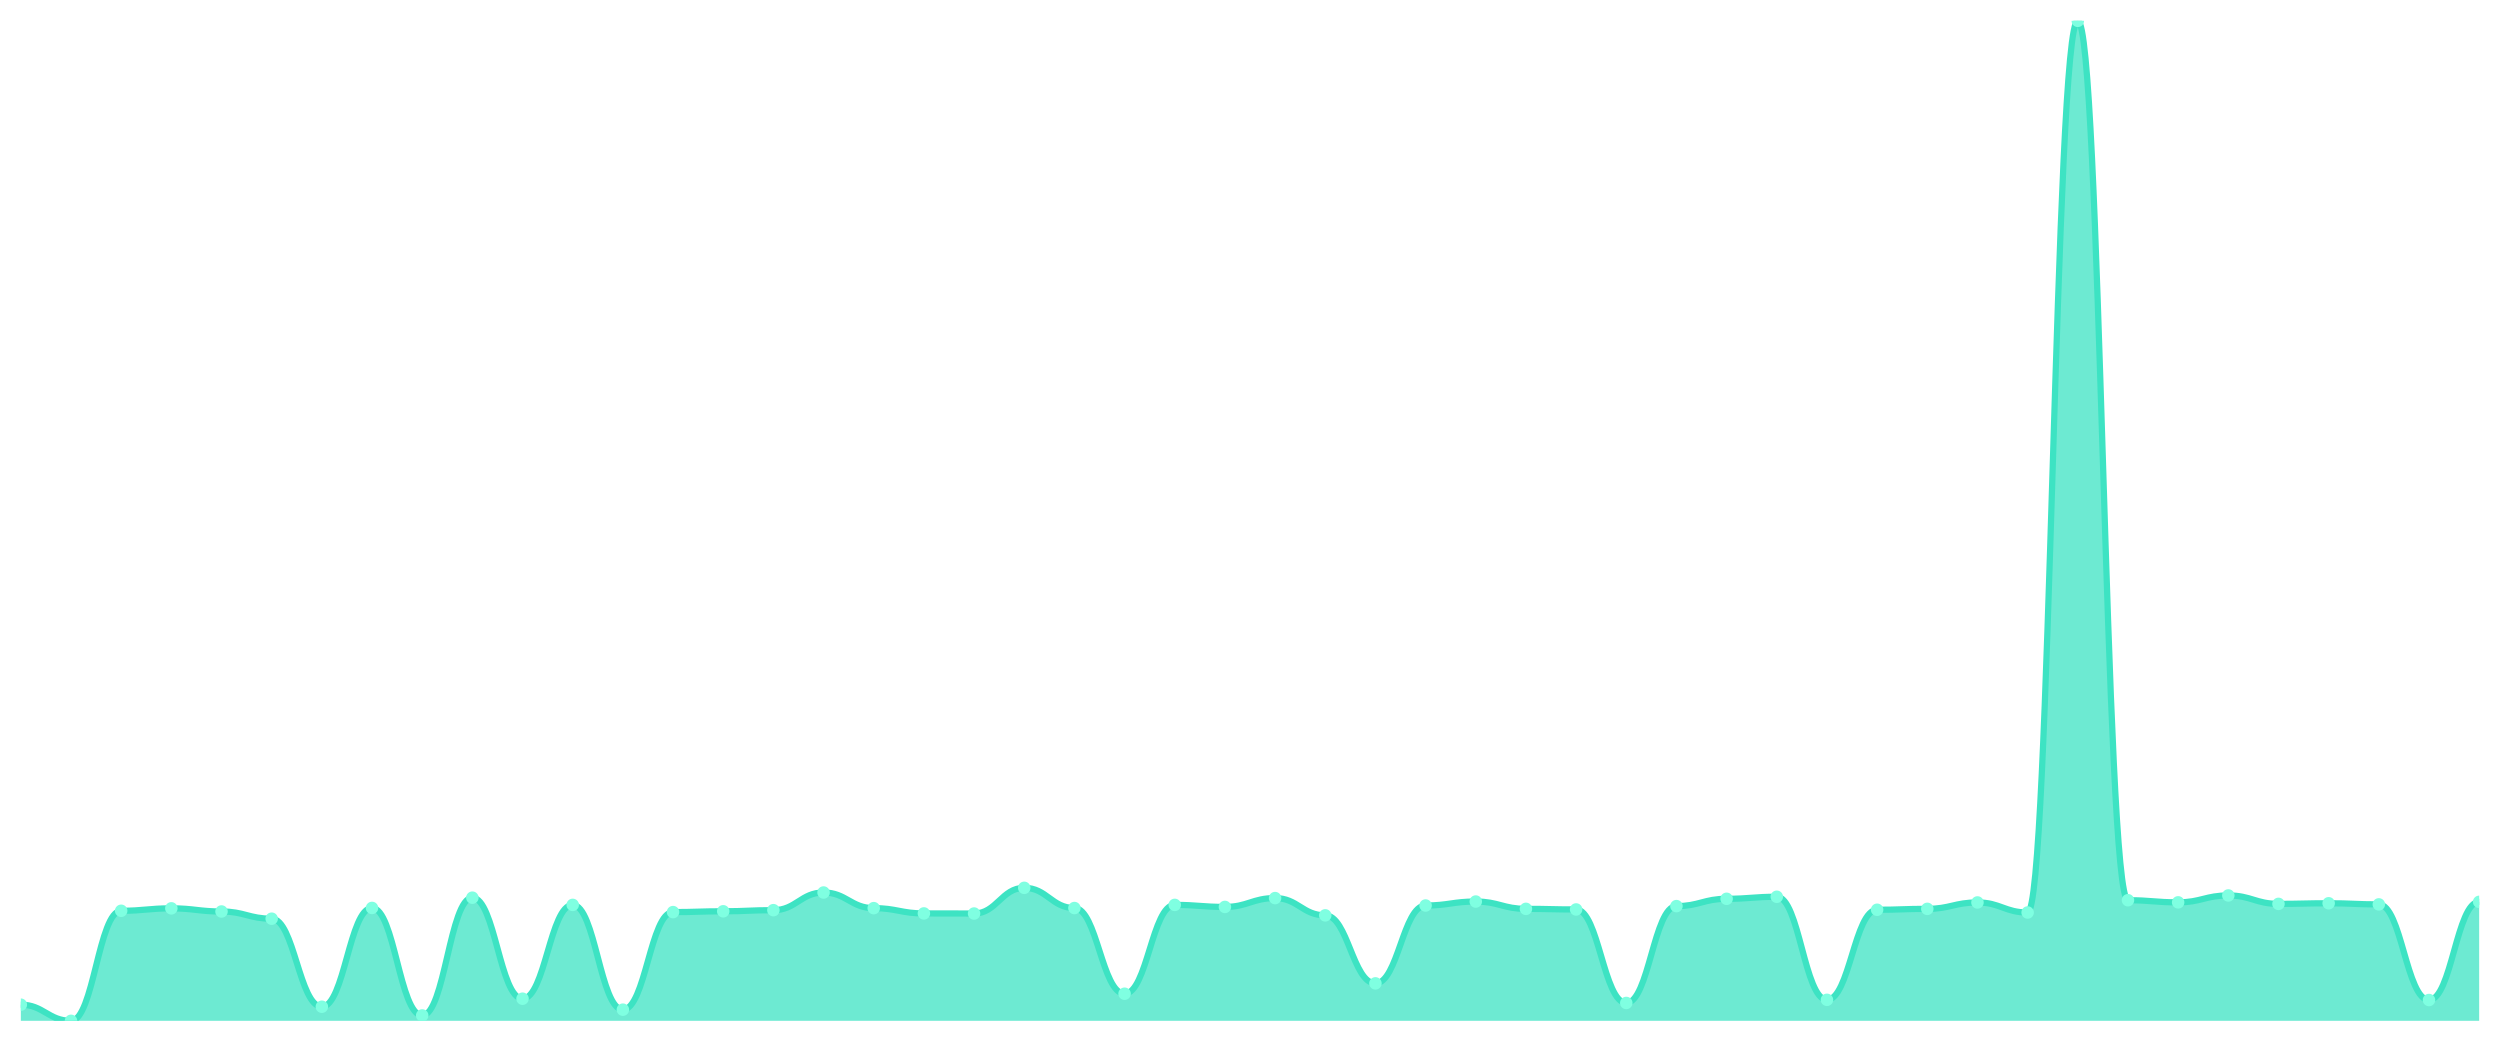
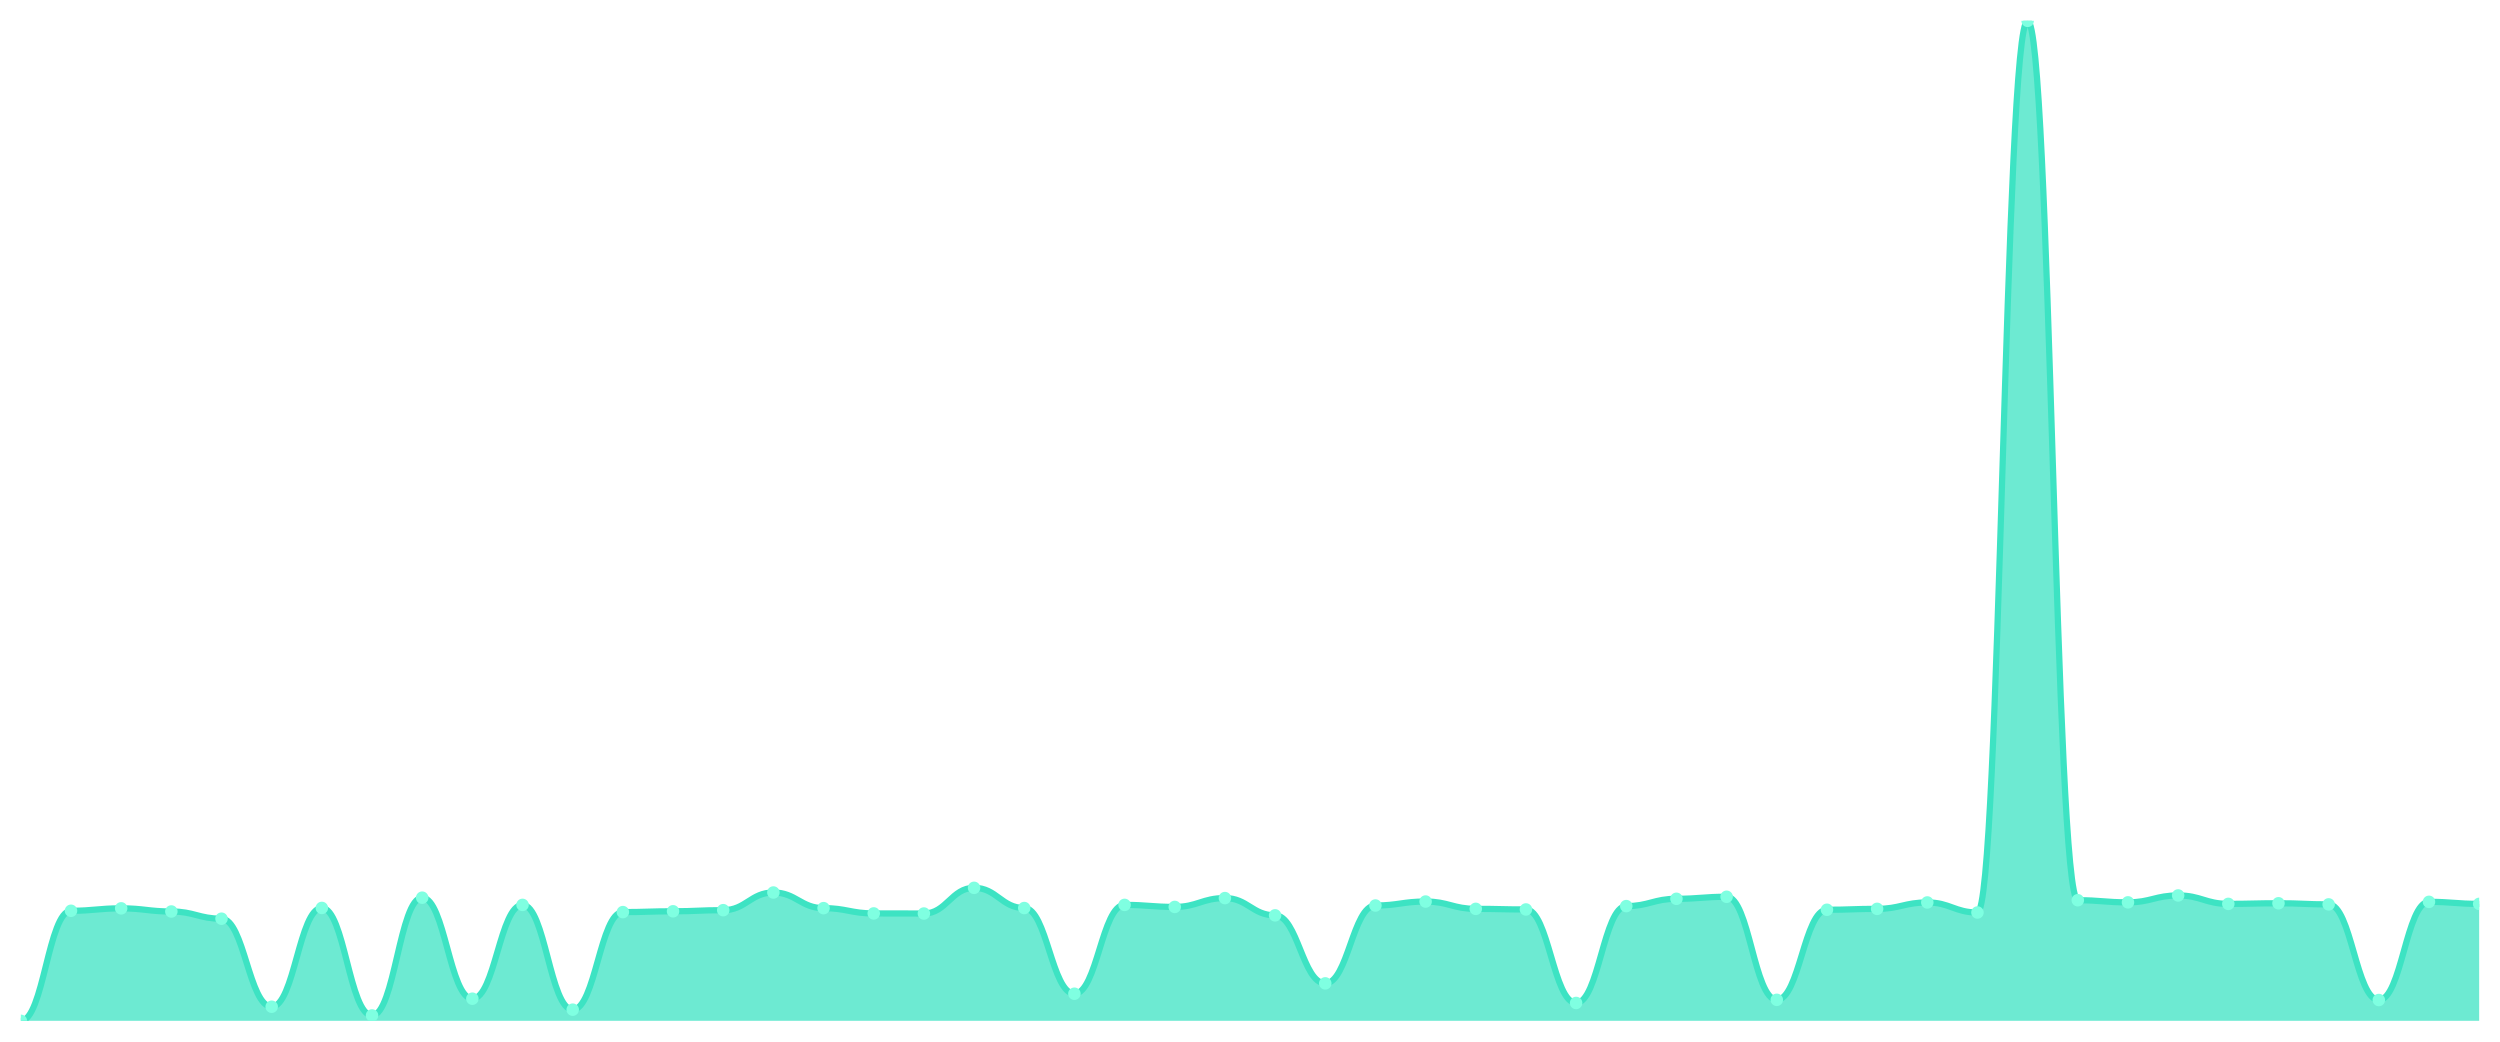
<svg xmlns="http://www.w3.org/2000/svg" viewBox="0 0 1200 500" width="1200" height="500">
  <defs>
    <clipPath id="c">
      <rect x="10" y="10" width="1180" height="480" />
    </clipPath>
  </defs>
  <rect width="1200" height="500" fill="none" />
  <g clip-path="url(#c)">
-     <path d="M 10,490 L 10,482.252 C 20.837,482.252 23.245,490 34.082,490 C 44.918,490 47.327,437.176 58.163,437.176 C 69,437.176 71.408,436.006 82.245,436.006 C 93.082,436.006 95.49,437.517 106.327,437.517 C 117.163,437.517 119.571,440.977 130.408,440.977 C 141.245,440.977 143.653,483.226 154.49,483.226 C 165.327,483.226 167.735,435.811 178.571,435.811 C 189.408,435.811 191.816,487.417 202.653,487.417 C 213.49,487.417 215.898,430.889 226.735,430.889 C 237.571,430.889 239.98,479.377 250.816,479.377 C 261.653,479.377 264.061,434.349 274.898,434.349 C 285.735,434.349 288.143,484.64 298.98,484.64 C 309.816,484.64 312.224,437.809 323.061,437.809 C 333.898,437.809 336.306,437.419 347.143,437.419 C 357.98,437.419 360.388,436.883 371.224,436.883 C 382.061,436.883 384.469,428.404 395.306,428.404 C 406.143,428.404 408.551,435.909 419.388,435.909 C 430.224,435.909 432.633,438.443 443.469,438.443 C 454.306,438.443 456.714,438.491 467.551,438.491 C 478.388,438.491 480.796,426.162 491.633,426.162 C 502.469,426.162 504.878,435.86 515.714,435.86 C 526.551,435.86 528.959,476.989 539.796,476.989 C 550.633,476.989 553.041,434.349 563.878,434.349 C 574.714,434.349 577.122,435.324 587.959,435.324 C 598.796,435.324 601.204,431.084 612.041,431.084 C 622.878,431.084 625.286,439.369 636.122,439.369 C 646.959,439.369 649.367,472.018 660.204,472.018 C 671.041,472.018 673.449,434.642 684.286,434.642 C 695.122,434.642 697.531,432.741 708.367,432.741 C 719.204,432.741 721.612,436.25 732.449,436.25 C 743.286,436.25 745.694,436.542 756.531,436.542 C 767.367,436.542 769.776,481.423 780.612,481.423 C 791.449,481.423 793.857,434.934 804.694,434.934 C 815.531,434.934 817.939,431.425 828.776,431.425 C 839.612,431.425 842.02,430.451 852.857,430.451 C 863.694,430.451 866.102,479.913 876.939,479.913 C 887.776,479.913 890.184,436.688 901.02,436.688 C 911.857,436.688 914.265,436.25 925.102,436.25 C 935.939,436.25 938.347,433.18 949.184,433.18 C 960.02,433.18 962.429,438.004 973.265,438.004 C 984.102,438.004 986.51,10 997.347,10 C 1008.184,10 1010.592,432.108 1021.429,432.108 C 1032.265,432.108 1034.673,433.131 1045.51,433.131 C 1056.347,433.131 1058.755,429.817 1069.592,429.817 C 1080.429,429.817 1082.837,433.862 1093.673,433.862 C 1104.51,433.862 1106.918,433.57 1117.755,433.57 C 1128.592,433.57 1131,434.106 1141.837,434.106 C 1152.673,434.106 1155.082,480.01 1165.918,480.01 C 1176.755,480.01 1179.163,432.887 1190,432.887 L 1190,490 Z" fill="rgba(61,227,195,0.75)" />
-     <path d="M 10,482.252 C 20.837,482.252 23.245,490 34.082,490 C 44.918,490 47.327,437.176 58.163,437.176 C 69,437.176 71.408,436.006 82.245,436.006 C 93.082,436.006 95.49,437.517 106.327,437.517 C 117.163,437.517 119.571,440.977 130.408,440.977 C 141.245,440.977 143.653,483.226 154.49,483.226 C 165.327,483.226 167.735,435.811 178.571,435.811 C 189.408,435.811 191.816,487.417 202.653,487.417 C 213.49,487.417 215.898,430.889 226.735,430.889 C 237.571,430.889 239.98,479.377 250.816,479.377 C 261.653,479.377 264.061,434.349 274.898,434.349 C 285.735,434.349 288.143,484.64 298.98,484.64 C 309.816,484.64 312.224,437.809 323.061,437.809 C 333.898,437.809 336.306,437.419 347.143,437.419 C 357.98,437.419 360.388,436.883 371.224,436.883 C 382.061,436.883 384.469,428.404 395.306,428.404 C 406.143,428.404 408.551,435.909 419.388,435.909 C 430.224,435.909 432.633,438.443 443.469,438.443 C 454.306,438.443 456.714,438.491 467.551,438.491 C 478.388,438.491 480.796,426.162 491.633,426.162 C 502.469,426.162 504.878,435.86 515.714,435.86 C 526.551,435.86 528.959,476.989 539.796,476.989 C 550.633,476.989 553.041,434.349 563.878,434.349 C 574.714,434.349 577.122,435.324 587.959,435.324 C 598.796,435.324 601.204,431.084 612.041,431.084 C 622.878,431.084 625.286,439.369 636.122,439.369 C 646.959,439.369 649.367,472.018 660.204,472.018 C 671.041,472.018 673.449,434.642 684.286,434.642 C 695.122,434.642 697.531,432.741 708.367,432.741 C 719.204,432.741 721.612,436.25 732.449,436.25 C 743.286,436.25 745.694,436.542 756.531,436.542 C 767.367,436.542 769.776,481.423 780.612,481.423 C 791.449,481.423 793.857,434.934 804.694,434.934 C 815.531,434.934 817.939,431.425 828.776,431.425 C 839.612,431.425 842.02,430.451 852.857,430.451 C 863.694,430.451 866.102,479.913 876.939,479.913 C 887.776,479.913 890.184,436.688 901.02,436.688 C 911.857,436.688 914.265,436.25 925.102,436.25 C 935.939,436.25 938.347,433.18 949.184,433.18 C 960.02,433.18 962.429,438.004 973.265,438.004 C 984.102,438.004 986.51,10 997.347,10 C 1008.184,10 1010.592,432.108 1021.429,432.108 C 1032.265,432.108 1034.673,433.131 1045.51,433.131 C 1056.347,433.131 1058.755,429.817 1069.592,429.817 C 1080.429,429.817 1082.837,433.862 1093.673,433.862 C 1104.51,433.862 1106.918,433.57 1117.755,433.57 C 1128.592,433.57 1131,434.106 1141.837,434.106 C 1152.673,434.106 1155.082,480.01 1165.918,480.01 C 1176.755,480.01 1179.163,432.887 1190,432.887" fill="none" stroke="#3de3c3" stroke-width="3" stroke-linecap="round" stroke-linejoin="round" />
-     <circle cx="10" cy="482.252" r="3" fill="#7fffe1" />
-     <circle cx="34.082" cy="490" r="3" fill="#7fffe1" />
-     <circle cx="58.163" cy="437.176" r="3" fill="#7fffe1" />
-     <circle cx="82.245" cy="436.006" r="3" fill="#7fffe1" />
-     <circle cx="106.327" cy="437.517" r="3" fill="#7fffe1" />
-     <circle cx="130.408" cy="440.977" r="3" fill="#7fffe1" />
-     <circle cx="154.49" cy="483.226" r="3" fill="#7fffe1" />
-     <circle cx="178.571" cy="435.811" r="3" fill="#7fffe1" />
-     <circle cx="202.653" cy="487.417" r="3" fill="#7fffe1" />
-     <circle cx="226.735" cy="430.889" r="3" fill="#7fffe1" />
-     <circle cx="250.816" cy="479.377" r="3" fill="#7fffe1" />
-     <circle cx="274.898" cy="434.349" r="3" fill="#7fffe1" />
-     <circle cx="298.98" cy="484.64" r="3" fill="#7fffe1" />
-     <circle cx="323.061" cy="437.809" r="3" fill="#7fffe1" />
-     <circle cx="347.143" cy="437.419" r="3" fill="#7fffe1" />
-     <circle cx="371.224" cy="436.883" r="3" fill="#7fffe1" />
-     <circle cx="395.306" cy="428.404" r="3" fill="#7fffe1" />
-     <circle cx="419.388" cy="435.909" r="3" fill="#7fffe1" />
-     <circle cx="443.469" cy="438.443" r="3" fill="#7fffe1" />
-     <circle cx="467.551" cy="438.491" r="3" fill="#7fffe1" />
-     <circle cx="491.633" cy="426.162" r="3" fill="#7fffe1" />
-     <circle cx="515.714" cy="435.86" r="3" fill="#7fffe1" />
-     <circle cx="539.796" cy="476.989" r="3" fill="#7fffe1" />
-     <circle cx="563.878" cy="434.349" r="3" fill="#7fffe1" />
-     <circle cx="587.959" cy="435.324" r="3" fill="#7fffe1" />
-     <circle cx="612.041" cy="431.084" r="3" fill="#7fffe1" />
-     <circle cx="636.122" cy="439.369" r="3" fill="#7fffe1" />
-     <circle cx="660.204" cy="472.018" r="3" fill="#7fffe1" />
-     <circle cx="684.286" cy="434.642" r="3" fill="#7fffe1" />
-     <circle cx="708.367" cy="432.741" r="3" fill="#7fffe1" />
-     <circle cx="732.449" cy="436.25" r="3" fill="#7fffe1" />
-     <circle cx="756.531" cy="436.542" r="3" fill="#7fffe1" />
-     <circle cx="780.612" cy="481.423" r="3" fill="#7fffe1" />
-     <circle cx="804.694" cy="434.934" r="3" fill="#7fffe1" />
-     <circle cx="828.776" cy="431.425" r="3" fill="#7fffe1" />
-     <circle cx="852.857" cy="430.451" r="3" fill="#7fffe1" />
-     <circle cx="876.939" cy="479.913" r="3" fill="#7fffe1" />
-     <circle cx="901.02" cy="436.688" r="3" fill="#7fffe1" />
-     <circle cx="925.102" cy="436.25" r="3" fill="#7fffe1" />
-     <circle cx="949.184" cy="433.18" r="3" fill="#7fffe1" />
-     <circle cx="973.265" cy="438.004" r="3" fill="#7fffe1" />
-     <circle cx="997.347" cy="10" r="3" fill="#7fffe1" />
-     <circle cx="1021.429" cy="432.108" r="3" fill="#7fffe1" />
-     <circle cx="1045.51" cy="433.131" r="3" fill="#7fffe1" />
-     <circle cx="1069.592" cy="429.817" r="3" fill="#7fffe1" />
-     <circle cx="1093.673" cy="433.862" r="3" fill="#7fffe1" />
-     <circle cx="1117.755" cy="433.57" r="3" fill="#7fffe1" />
-     <circle cx="1141.837" cy="434.106" r="3" fill="#7fffe1" />
-     <circle cx="1165.918" cy="480.01" r="3" fill="#7fffe1" />
-     <circle cx="1190" cy="432.887" r="3" fill="#7fffe1" />
+     <path d="M 10,490 L 10,490 C 20.837,490 23.245,437.176 34.082,437.176 C 44.918,437.176 47.327,436.006 58.163,436.006 C 69,436.006 71.408,437.517 82.245,437.517 C 93.082,437.517 95.49,440.977 106.327,440.977 C 117.163,440.977 119.571,483.226 130.408,483.226 C 141.245,483.226 143.653,435.811 154.49,435.811 C 165.327,435.811 167.735,487.417 178.571,487.417 C 189.408,487.417 191.816,430.889 202.653,430.889 C 213.49,430.889 215.898,479.377 226.735,479.377 C 237.571,479.377 239.98,434.349 250.816,434.349 C 261.653,434.349 264.061,484.64 274.898,484.64 C 285.735,484.64 288.143,437.809 298.98,437.809 C 309.816,437.809 312.224,437.419 323.061,437.419 C 333.898,437.419 336.306,436.883 347.143,436.883 C 357.98,436.883 360.388,428.404 371.224,428.404 C 382.061,428.404 384.469,435.909 395.306,435.909 C 406.143,435.909 408.551,438.443 419.388,438.443 C 430.224,438.443 432.633,438.491 443.469,438.491 C 454.306,438.491 456.714,426.162 467.551,426.162 C 478.388,426.162 480.796,435.86 491.633,435.86 C 502.469,435.86 504.878,476.989 515.714,476.989 C 526.551,476.989 528.959,434.349 539.796,434.349 C 550.633,434.349 553.041,435.324 563.878,435.324 C 574.714,435.324 577.122,431.084 587.959,431.084 C 598.796,431.084 601.204,439.369 612.041,439.369 C 622.878,439.369 625.286,472.018 636.122,472.018 C 646.959,472.018 649.367,434.642 660.204,434.642 C 671.041,434.642 673.449,432.741 684.286,432.741 C 695.122,432.741 697.531,436.25 708.367,436.25 C 719.204,436.25 721.612,436.542 732.449,436.542 C 743.286,436.542 745.694,481.423 756.531,481.423 C 767.367,481.423 769.776,434.934 780.612,434.934 C 791.449,434.934 793.857,431.425 804.694,431.425 C 815.531,431.425 817.939,430.451 828.776,430.451 C 839.612,430.451 842.02,479.913 852.857,479.913 C 863.694,479.913 866.102,436.688 876.939,436.688 C 887.776,436.688 890.184,436.25 901.02,436.25 C 911.857,436.25 914.265,433.18 925.102,433.18 C 935.939,433.18 938.347,438.004 949.184,438.004 C 960.02,438.004 962.429,10 973.265,10 C 984.102,10 986.51,432.108 997.347,432.108 C 1008.184,432.108 1010.592,433.131 1021.429,433.131 C 1032.265,433.131 1034.673,429.817 1045.51,429.817 C 1056.347,429.817 1058.755,433.862 1069.592,433.862 C 1080.429,433.862 1082.837,433.57 1093.673,433.57 C 1104.51,433.57 1106.918,434.106 1117.755,434.106 C 1128.592,434.106 1131,480.01 1141.837,480.01 C 1152.673,480.01 1155.082,432.887 1165.918,432.887 C 1176.755,432.887 1179.163,433.862 1190,433.862 L 1190,490 Z" fill="rgba(61,227,195,0.75)" />
+     <path d="M 10,490 C 20.837,490 23.245,437.176 34.082,437.176 C 44.918,437.176 47.327,436.006 58.163,436.006 C 69,436.006 71.408,437.517 82.245,437.517 C 93.082,437.517 95.49,440.977 106.327,440.977 C 117.163,440.977 119.571,483.226 130.408,483.226 C 141.245,483.226 143.653,435.811 154.49,435.811 C 165.327,435.811 167.735,487.417 178.571,487.417 C 189.408,487.417 191.816,430.889 202.653,430.889 C 213.49,430.889 215.898,479.377 226.735,479.377 C 237.571,479.377 239.98,434.349 250.816,434.349 C 261.653,434.349 264.061,484.64 274.898,484.64 C 285.735,484.64 288.143,437.809 298.98,437.809 C 309.816,437.809 312.224,437.419 323.061,437.419 C 333.898,437.419 336.306,436.883 347.143,436.883 C 357.98,436.883 360.388,428.404 371.224,428.404 C 382.061,428.404 384.469,435.909 395.306,435.909 C 406.143,435.909 408.551,438.443 419.388,438.443 C 430.224,438.443 432.633,438.491 443.469,438.491 C 454.306,438.491 456.714,426.162 467.551,426.162 C 478.388,426.162 480.796,435.86 491.633,435.86 C 502.469,435.86 504.878,476.989 515.714,476.989 C 526.551,476.989 528.959,434.349 539.796,434.349 C 550.633,434.349 553.041,435.324 563.878,435.324 C 574.714,435.324 577.122,431.084 587.959,431.084 C 598.796,431.084 601.204,439.369 612.041,439.369 C 622.878,439.369 625.286,472.018 636.122,472.018 C 646.959,472.018 649.367,434.642 660.204,434.642 C 671.041,434.642 673.449,432.741 684.286,432.741 C 695.122,432.741 697.531,436.25 708.367,436.25 C 719.204,436.25 721.612,436.542 732.449,436.542 C 743.286,436.542 745.694,481.423 756.531,481.423 C 767.367,481.423 769.776,434.934 780.612,434.934 C 791.449,434.934 793.857,431.425 804.694,431.425 C 815.531,431.425 817.939,430.451 828.776,430.451 C 839.612,430.451 842.02,479.913 852.857,479.913 C 863.694,479.913 866.102,436.688 876.939,436.688 C 887.776,436.688 890.184,436.25 901.02,436.25 C 911.857,436.25 914.265,433.18 925.102,433.18 C 935.939,433.18 938.347,438.004 949.184,438.004 C 960.02,438.004 962.429,10 973.265,10 C 984.102,10 986.51,432.108 997.347,432.108 C 1008.184,432.108 1010.592,433.131 1021.429,433.131 C 1032.265,433.131 1034.673,429.817 1045.51,429.817 C 1056.347,429.817 1058.755,433.862 1069.592,433.862 C 1080.429,433.862 1082.837,433.57 1093.673,433.57 C 1104.51,433.57 1106.918,434.106 1117.755,434.106 C 1128.592,434.106 1131,480.01 1141.837,480.01 C 1152.673,480.01 1155.082,432.887 1165.918,432.887 C 1176.755,432.887 1179.163,433.862 1190,433.862" fill="none" stroke="#3de3c3" stroke-width="3" stroke-linecap="round" stroke-linejoin="round" />
+     <circle cx="10" cy="490" r="3" fill="#7fffe1" />
+     <circle cx="34.082" cy="437.176" r="3" fill="#7fffe1" />
+     <circle cx="58.163" cy="436.006" r="3" fill="#7fffe1" />
+     <circle cx="82.245" cy="437.517" r="3" fill="#7fffe1" />
+     <circle cx="106.327" cy="440.977" r="3" fill="#7fffe1" />
+     <circle cx="130.408" cy="483.226" r="3" fill="#7fffe1" />
+     <circle cx="154.49" cy="435.811" r="3" fill="#7fffe1" />
+     <circle cx="178.571" cy="487.417" r="3" fill="#7fffe1" />
+     <circle cx="202.653" cy="430.889" r="3" fill="#7fffe1" />
+     <circle cx="226.735" cy="479.377" r="3" fill="#7fffe1" />
+     <circle cx="250.816" cy="434.349" r="3" fill="#7fffe1" />
+     <circle cx="274.898" cy="484.64" r="3" fill="#7fffe1" />
+     <circle cx="298.98" cy="437.809" r="3" fill="#7fffe1" />
+     <circle cx="323.061" cy="437.419" r="3" fill="#7fffe1" />
+     <circle cx="347.143" cy="436.883" r="3" fill="#7fffe1" />
+     <circle cx="371.224" cy="428.404" r="3" fill="#7fffe1" />
+     <circle cx="395.306" cy="435.909" r="3" fill="#7fffe1" />
+     <circle cx="419.388" cy="438.443" r="3" fill="#7fffe1" />
+     <circle cx="443.469" cy="438.491" r="3" fill="#7fffe1" />
+     <circle cx="467.551" cy="426.162" r="3" fill="#7fffe1" />
+     <circle cx="491.633" cy="435.86" r="3" fill="#7fffe1" />
+     <circle cx="515.714" cy="476.989" r="3" fill="#7fffe1" />
+     <circle cx="539.796" cy="434.349" r="3" fill="#7fffe1" />
+     <circle cx="563.878" cy="435.324" r="3" fill="#7fffe1" />
+     <circle cx="587.959" cy="431.084" r="3" fill="#7fffe1" />
+     <circle cx="612.041" cy="439.369" r="3" fill="#7fffe1" />
+     <circle cx="636.122" cy="472.018" r="3" fill="#7fffe1" />
+     <circle cx="660.204" cy="434.642" r="3" fill="#7fffe1" />
+     <circle cx="684.286" cy="432.741" r="3" fill="#7fffe1" />
+     <circle cx="708.367" cy="436.25" r="3" fill="#7fffe1" />
+     <circle cx="732.449" cy="436.542" r="3" fill="#7fffe1" />
+     <circle cx="756.531" cy="481.423" r="3" fill="#7fffe1" />
+     <circle cx="780.612" cy="434.934" r="3" fill="#7fffe1" />
+     <circle cx="804.694" cy="431.425" r="3" fill="#7fffe1" />
+     <circle cx="828.776" cy="430.451" r="3" fill="#7fffe1" />
+     <circle cx="852.857" cy="479.913" r="3" fill="#7fffe1" />
+     <circle cx="876.939" cy="436.688" r="3" fill="#7fffe1" />
+     <circle cx="901.02" cy="436.25" r="3" fill="#7fffe1" />
+     <circle cx="925.102" cy="433.18" r="3" fill="#7fffe1" />
+     <circle cx="949.184" cy="438.004" r="3" fill="#7fffe1" />
+     <circle cx="973.265" cy="10" r="3" fill="#7fffe1" />
+     <circle cx="997.347" cy="432.108" r="3" fill="#7fffe1" />
+     <circle cx="1021.429" cy="433.131" r="3" fill="#7fffe1" />
+     <circle cx="1045.51" cy="429.817" r="3" fill="#7fffe1" />
+     <circle cx="1069.592" cy="433.862" r="3" fill="#7fffe1" />
+     <circle cx="1093.673" cy="433.57" r="3" fill="#7fffe1" />
+     <circle cx="1117.755" cy="434.106" r="3" fill="#7fffe1" />
+     <circle cx="1141.837" cy="480.01" r="3" fill="#7fffe1" />
+     <circle cx="1165.918" cy="432.887" r="3" fill="#7fffe1" />
+     <circle cx="1190" cy="433.862" r="3" fill="#7fffe1" />
  </g>
</svg>
